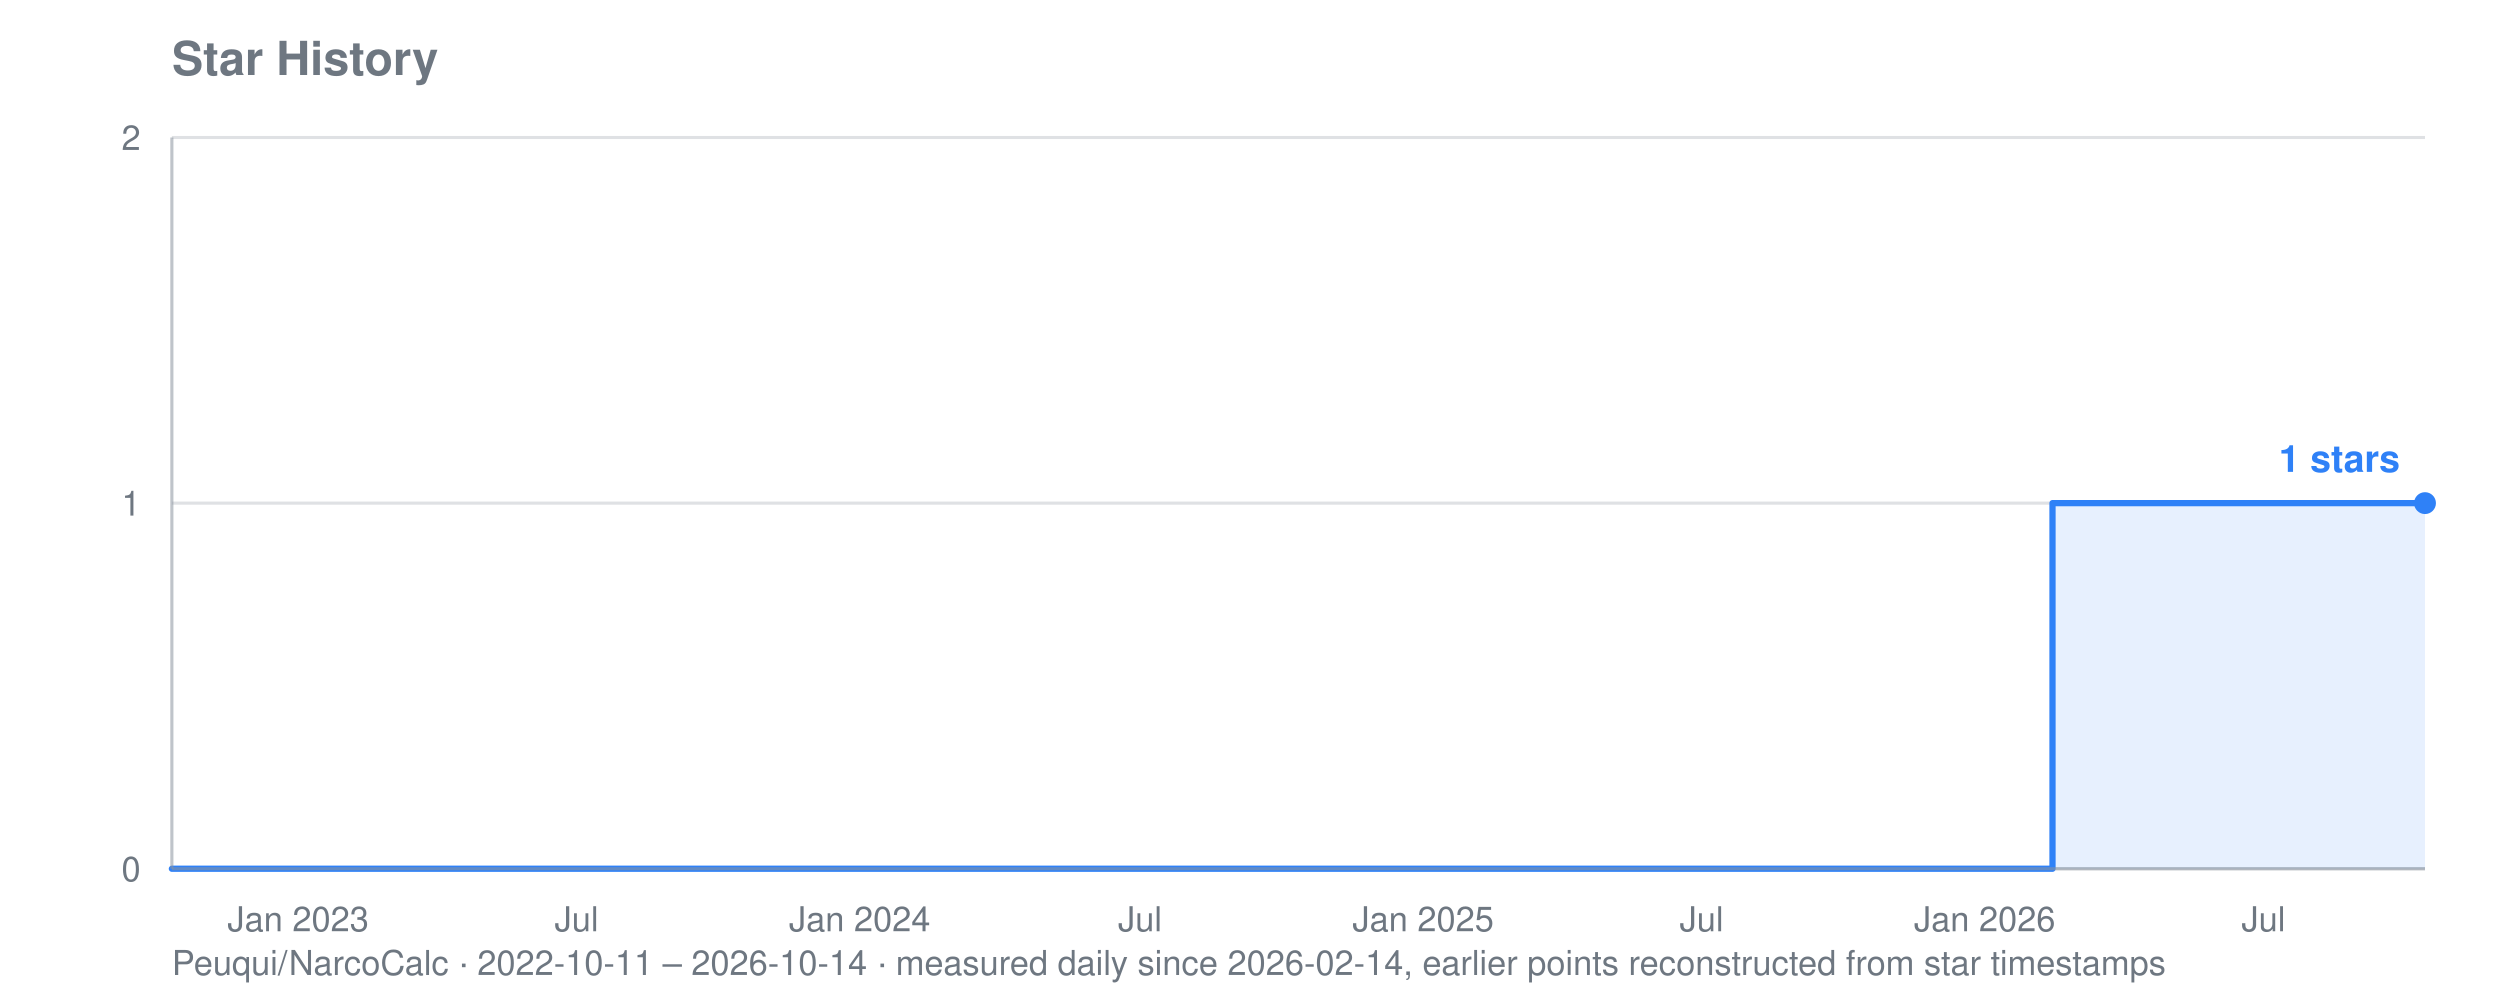
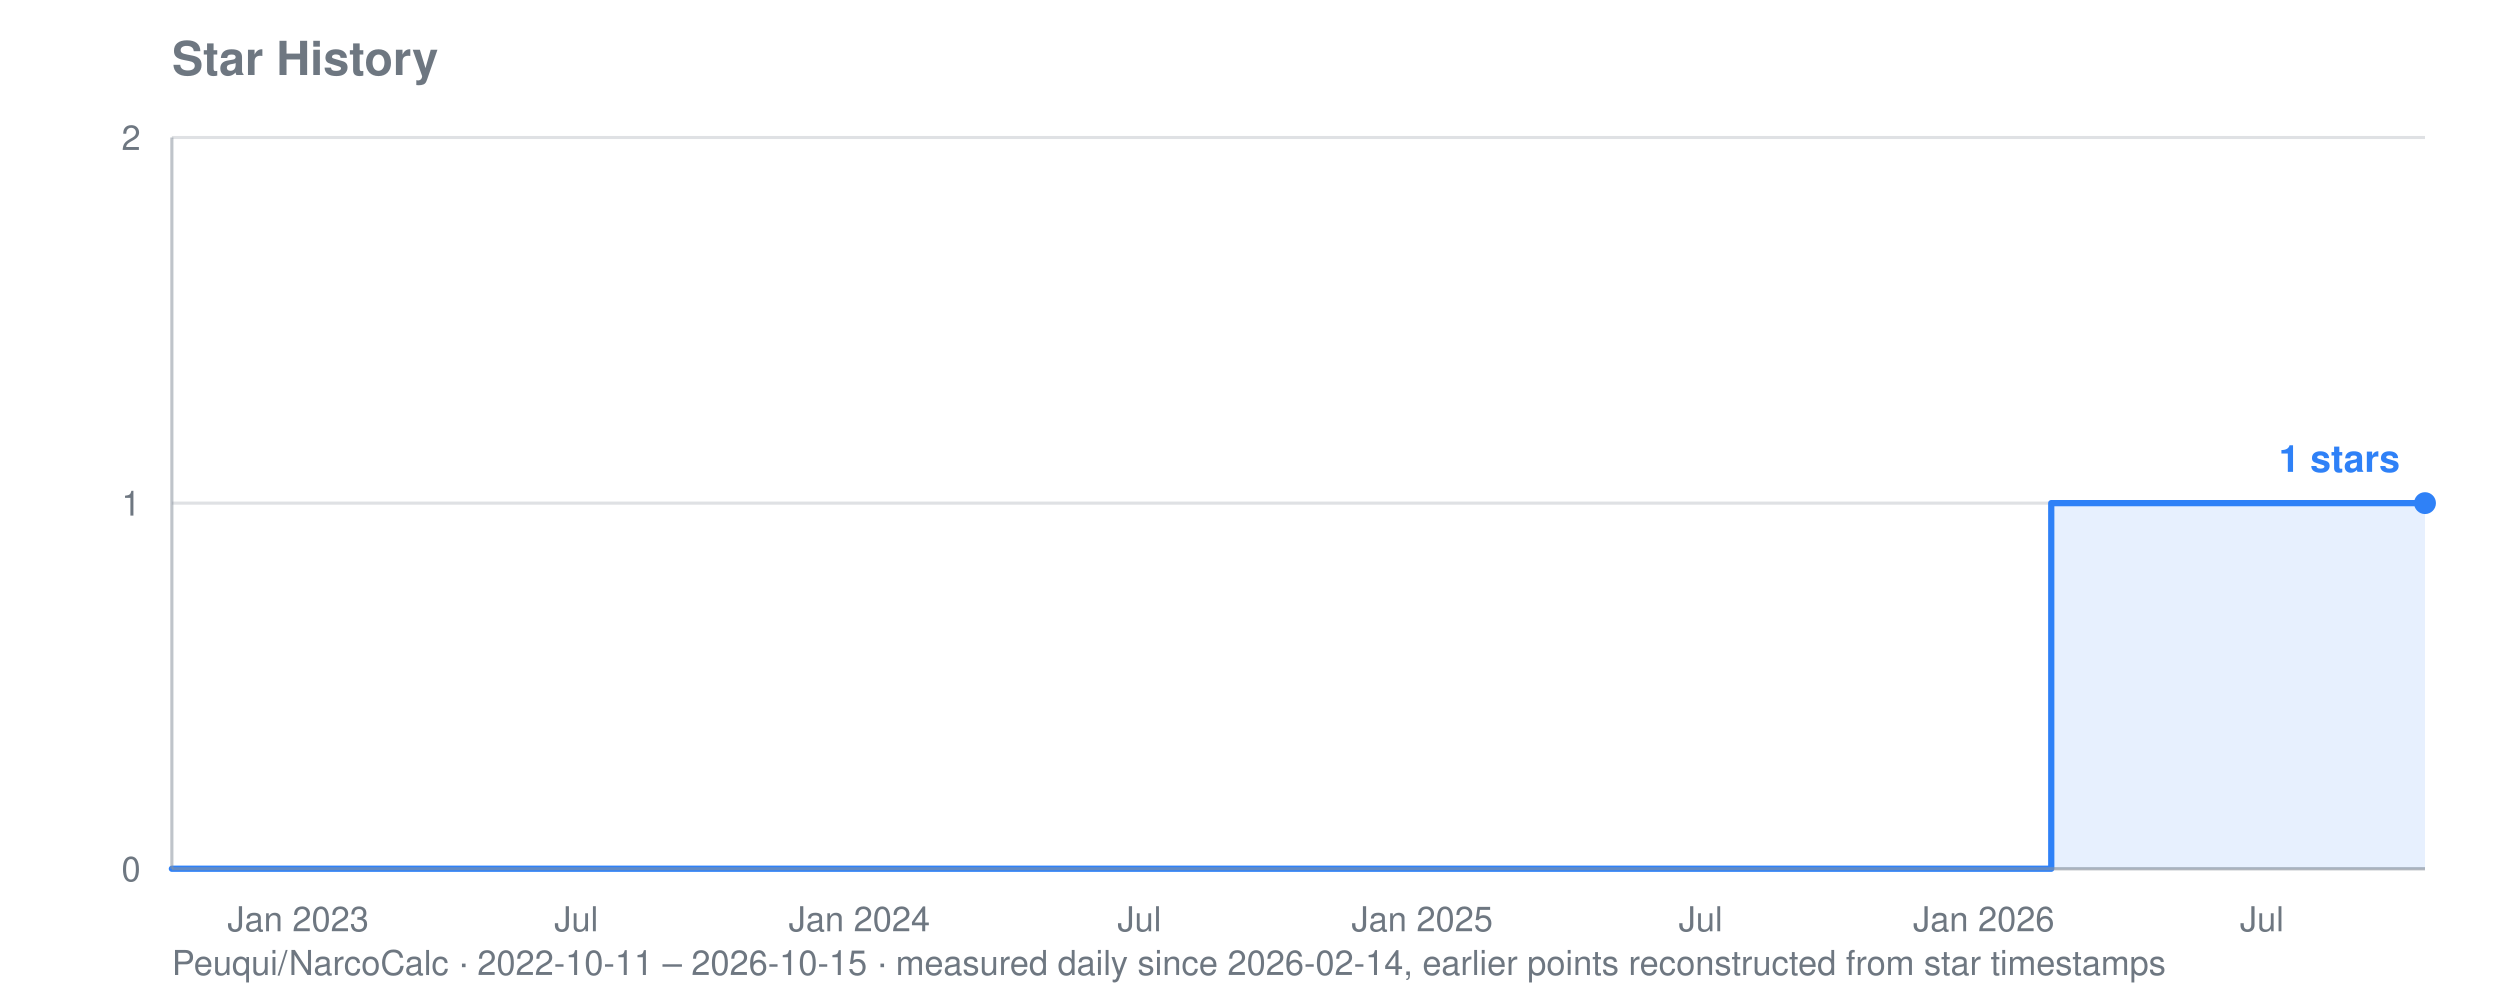
<svg xmlns="http://www.w3.org/2000/svg" viewBox="0 0 800 320" width="800" height="320" role="img" aria-label="Star history for Peuqui/NarcoCalc: 1 stars">
  <text font-family="system-ui, -apple-system, Segoe UI, Helvetica, Arial, sans-serif" font-size="15" font-weight="600" fill="#6e7781" x="55" y="24">Star History</text>
-   <text font-family="system-ui, -apple-system, Segoe UI, Helvetica, Arial, sans-serif" font-size="11" fill="#6e7781" x="55" y="312">Peuqui/NarcoCalc · 2022-10-11 – 2026-10-14 · measured daily since 2026-02-14, earlier points reconstructed from star timestamps</text>
+   <text font-family="system-ui, -apple-system, Segoe UI, Helvetica, Arial, sans-serif" font-size="11" fill="#6e7781" x="55" y="312">Peuqui/NarcoCalc · 2022-10-11 – 2026-10-15 · measured daily since 2026-02-14, earlier points reconstructed from star timestamps</text>
  <line stroke="#8b949e" stroke-width="1" opacity="0.28" x1="55" y1="278.0" x2="776" y2="278.0" />
  <text font-family="system-ui, -apple-system, Segoe UI, Helvetica, Arial, sans-serif" font-size="11" fill="#6e7781" x="45" y="282.0" text-anchor="end">0</text>
  <line stroke="#8b949e" stroke-width="1" opacity="0.28" x1="55" y1="161.0" x2="776" y2="161.0" />
  <text font-family="system-ui, -apple-system, Segoe UI, Helvetica, Arial, sans-serif" font-size="11" fill="#6e7781" x="45" y="165.0" text-anchor="end">1</text>
  <line stroke="#8b949e" stroke-width="1" opacity="0.28" x1="55" y1="44.0" x2="776" y2="44.0" />
  <text font-family="system-ui, -apple-system, Segoe UI, Helvetica, Arial, sans-serif" font-size="11" fill="#6e7781" x="45" y="48.0" text-anchor="end">2</text>
  <text font-family="system-ui, -apple-system, Segoe UI, Helvetica, Arial, sans-serif" font-size="11" fill="#6e7781" x="95.4" y="298" text-anchor="middle">Jan 2023</text>
-   <text font-family="system-ui, -apple-system, Segoe UI, Helvetica, Arial, sans-serif" font-size="11" fill="#6e7781" x="184.5" y="298" text-anchor="middle">Jul</text>
-   <text font-family="system-ui, -apple-system, Segoe UI, Helvetica, Arial, sans-serif" font-size="11" fill="#6e7781" x="275.1" y="298" text-anchor="middle">Jan 2024</text>
-   <text font-family="system-ui, -apple-system, Segoe UI, Helvetica, Arial, sans-serif" font-size="11" fill="#6e7781" x="364.8" y="298" text-anchor="middle">Jul</text>
-   <text font-family="system-ui, -apple-system, Segoe UI, Helvetica, Arial, sans-serif" font-size="11" fill="#6e7781" x="455.4" y="298" text-anchor="middle">Jan 2025</text>
-   <text font-family="system-ui, -apple-system, Segoe UI, Helvetica, Arial, sans-serif" font-size="11" fill="#6e7781" x="544.5" y="298" text-anchor="middle">Jul</text>
-   <text font-family="system-ui, -apple-system, Segoe UI, Helvetica, Arial, sans-serif" font-size="11" fill="#6e7781" x="635.1" y="298" text-anchor="middle">Jan 2026</text>
-   <text font-family="system-ui, -apple-system, Segoe UI, Helvetica, Arial, sans-serif" font-size="11" fill="#6e7781" x="724.3" y="298" text-anchor="middle">Jul</text>
-   <polygon fill="#2f81f7" opacity="0.12" points="55.0,278.0 55.0,278.0 656.8,278.0 656.8,161.0 657.3,161.0 657.3,161.0 657.8,161.0 657.8,161.0 658.3,161.0 658.3,161.0 658.8,161.0 658.8,161.0 659.3,161.0 659.3,161.0 659.8,161.0 659.8,161.0 660.3,161.0 660.3,161.0 660.8,161.0 660.8,161.0 661.3,161.0 661.3,161.0 661.3,161.0 661.3,161.0 661.3,161.0 661.3,161.0 661.3,161.0 661.3,161.0 661.7,161.0 661.7,161.0 662.2,161.0 662.2,161.0 662.7,161.0 662.7,161.0 663.2,161.0 663.2,161.0 663.7,161.0 663.7,161.0 664.2,161.0 664.2,161.0 664.7,161.0 664.7,161.0 665.2,161.0 665.2,161.0 665.7,161.0 665.7,161.0 666.2,161.0 666.2,161.0 666.7,161.0 666.7,161.0 667.2,161.0 667.2,161.0 667.7,161.0 667.7,161.0 668.1,161.0 668.1,161.0 668.6,161.0 668.6,161.0 669.1,161.0 669.1,161.0 669.6,161.0 669.6,161.0 670.1,161.0 670.1,161.0 670.6,161.0 670.6,161.0 671.1,161.0 671.1,161.0 671.6,161.0 671.6,161.0 672.1,161.0 672.1,161.0 672.6,161.0 672.6,161.0 673.1,161.0 673.1,161.0 673.6,161.0 673.6,161.0 674.1,161.0 674.1,161.0 674.5,161.0 674.5,161.0 675.0,161.0 675.0,161.0 675.5,161.0 675.5,161.0 676.0,161.0 676.0,161.0 676.5,161.0 676.5,161.0 677.0,161.0 677.0,161.0 677.5,161.0 677.5,161.0 678.0,161.0 678.0,161.0 678.5,161.0 678.5,161.0 679.0,161.0 679.0,161.0 679.5,161.0 679.5,161.0 680.0,161.0 680.0,161.0 680.5,161.0 680.5,161.0 681.0,161.0 681.0,161.0 681.4,161.0 681.4,161.0 681.9,161.0 681.9,161.0 682.4,161.0 682.4,161.0 682.9,161.0 682.9,161.0 683.4,161.0 683.4,161.0 683.9,161.0 683.9,161.0 684.4,161.0 684.4,161.0 684.9,161.0 684.9,161.0 685.4,161.0 685.4,161.0 685.9,161.0 685.9,161.0 686.4,161.0 686.4,161.0 686.9,161.0 686.9,161.0 687.4,161.0 687.4,161.0 687.8,161.0 687.8,161.0 688.3,161.0 688.3,161.0 688.8,161.0 688.8,161.0 689.3,161.0 689.3,161.0 689.8,161.0 689.8,161.0 690.3,161.0 690.3,161.0 690.8,161.0 690.8,161.0 691.3,161.0 691.3,161.0 691.8,161.0 691.8,161.0 692.3,161.0 692.3,161.0 692.8,161.0 692.8,161.0 693.3,161.0 693.3,161.0 693.8,161.0 693.8,161.0 694.2,161.0 694.2,161.0 694.7,161.0 694.7,161.0 695.2,161.0 695.2,161.0 695.7,161.0 695.7,161.0 696.2,161.0 696.2,161.0 696.7,161.0 696.7,161.0 697.2,161.0 697.2,161.0 697.7,161.0 697.7,161.0 698.2,161.0 698.2,161.0 698.7,161.0 698.7,161.0 699.2,161.0 699.2,161.0 699.7,161.0 699.7,161.0 700.2,161.0 700.2,161.0 700.6,161.0 700.6,161.0 701.1,161.0 701.1,161.0 701.6,161.0 701.6,161.0 702.1,161.0 702.1,161.0 702.6,161.0 702.6,161.0 703.1,161.0 703.1,161.0 703.6,161.0 703.6,161.0 704.1,161.0 704.1,161.0 704.6,161.0 704.6,161.0 705.1,161.0 705.1,161.0 705.6,161.0 705.6,161.0 706.1,161.0 706.1,161.0 706.6,161.0 706.6,161.0 707.1,161.0 707.1,161.0 707.5,161.0 707.5,161.0 708.0,161.0 708.0,161.0 708.5,161.0 708.5,161.0 709.0,161.0 709.0,161.0 709.5,161.0 709.5,161.0 710.0,161.0 710.0,161.0 710.5,161.0 710.5,161.0 711.0,161.0 711.0,161.0 711.5,161.0 711.5,161.0 712.0,161.0 712.0,161.0 712.5,161.0 712.5,161.0 713.0,161.0 713.0,161.0 713.5,161.0 713.5,161.0 713.9,161.0 713.9,161.0 714.4,161.0 714.4,161.0 714.9,161.0 714.9,161.0 715.4,161.0 715.4,161.0 715.9,161.0 715.9,161.0 716.4,161.0 716.4,161.0 716.9,161.0 716.9,161.0 717.4,161.0 717.4,161.0 717.9,161.0 717.9,161.0 718.4,161.0 718.4,161.0 718.9,161.0 718.9,161.0 719.4,161.0 719.4,161.0 719.9,161.0 719.9,161.0 720.3,161.0 720.3,161.0 720.8,161.0 720.8,161.0 721.3,161.0 721.3,161.0 721.8,161.0 721.8,161.0 722.3,161.0 722.3,161.0 722.8,161.0 722.8,161.0 723.3,161.0 723.3,161.0 723.8,161.0 723.8,161.0 724.3,161.0 724.3,161.0 724.8,161.0 724.8,161.0 725.3,161.0 725.3,161.0 725.8,161.0 725.8,161.0 726.3,161.0 726.3,161.0 726.8,161.0 726.8,161.0 727.2,161.0 727.2,161.0 727.7,161.0 727.7,161.0 728.2,161.0 728.2,161.0 728.7,161.0 728.7,161.0 729.2,161.0 729.2,161.0 729.7,161.0 729.7,161.0 730.2,161.0 730.2,161.0 730.7,161.0 730.7,161.0 731.2,161.0 731.2,161.0 731.7,161.0 731.7,161.0 732.2,161.0 732.2,161.0 732.7,161.0 732.7,161.0 733.2,161.0 733.2,161.0 733.6,161.0 733.6,161.0 734.1,161.0 734.1,161.0 734.6,161.0 734.6,161.0 735.1,161.0 735.1,161.0 735.6,161.0 735.6,161.0 736.1,161.0 736.1,161.0 736.6,161.0 736.6,161.0 737.1,161.0 737.1,161.0 737.6,161.0 737.6,161.0 738.1,161.0 738.1,161.0 738.6,161.0 738.6,161.0 739.1,161.0 739.1,161.0 739.6,161.0 739.6,161.0 740.0,161.0 740.0,161.0 740.5,161.0 740.5,161.0 741.0,161.0 741.0,161.0 741.5,161.0 741.5,161.0 742.0,161.0 742.0,161.0 742.5,161.0 742.5,161.0 743.0,161.0 743.0,161.0 743.5,161.0 743.5,161.0 744.0,161.0 744.0,161.0 744.5,161.0 744.5,161.0 745.0,161.0 745.0,161.0 745.5,161.0 745.5,161.0 746.0,161.0 746.0,161.0 746.5,161.0 746.5,161.0 746.9,161.0 746.9,161.0 747.4,161.0 747.4,161.0 747.9,161.0 747.9,161.0 748.4,161.0 748.4,161.0 748.9,161.0 748.9,161.0 749.4,161.0 749.4,161.0 749.9,161.0 749.9,161.0 750.4,161.0 750.4,161.0 750.9,161.0 750.9,161.0 751.4,161.0 751.4,161.0 751.9,161.0 751.9,161.0 752.4,161.0 752.4,161.0 752.9,161.0 752.9,161.0 753.3,161.0 753.3,161.0 753.8,161.0 753.8,161.0 754.3,161.0 754.3,161.0 754.8,161.0 754.8,161.0 755.3,161.0 755.3,161.0 755.8,161.0 755.8,161.0 756.3,161.0 756.3,161.0 756.8,161.0 756.8,161.0 757.3,161.0 757.3,161.0 757.8,161.0 757.8,161.0 758.3,161.0 758.3,161.0 758.8,161.0 758.8,161.0 759.3,161.0 759.3,161.0 759.7,161.0 759.7,161.0 760.2,161.0 760.2,161.0 760.7,161.0 760.7,161.0 761.2,161.0 761.2,161.0 761.7,161.0 761.7,161.0 762.2,161.0 762.2,161.0 762.7,161.0 762.7,161.0 763.2,161.0 763.2,161.0 763.7,161.0 763.7,161.0 764.2,161.0 764.2,161.0 764.7,161.0 764.7,161.0 765.2,161.0 765.2,161.0 765.7,161.0 765.7,161.0 766.2,161.0 766.2,161.0 766.6,161.0 766.6,161.0 767.1,161.0 767.1,161.0 767.6,161.0 767.6,161.0 768.1,161.0 768.1,161.0 768.6,161.0 768.6,161.0 769.1,161.0 769.1,161.0 769.6,161.0 769.6,161.0 770.1,161.0 770.1,161.0 770.6,161.0 770.6,161.0 771.1,161.0 771.1,161.0 771.6,161.0 771.6,161.0 772.1,161.0 772.1,161.0 772.6,161.0 772.6,161.0 773.0,161.0 773.0,161.0 773.5,161.0 773.5,161.0 774.0,161.0 774.0,161.0 774.5,161.0 774.5,161.0 775.0,161.0 775.0,161.0 775.5,161.0 775.5,161.0 776.0,161.0 776.0,161.0 776.0,278.0" />
-   <polyline fill="none" stroke="#2f81f7" stroke-width="2" stroke-linejoin="round" stroke-linecap="round" points="55.0,278.0 656.8,278.0 656.8,161.0 657.3,161.0 657.3,161.0 657.8,161.0 657.8,161.0 658.3,161.0 658.3,161.0 658.8,161.0 658.8,161.0 659.3,161.0 659.3,161.0 659.8,161.0 659.8,161.0 660.3,161.0 660.3,161.0 660.8,161.0 660.8,161.0 661.3,161.0 661.3,161.0 661.3,161.0 661.3,161.0 661.3,161.0 661.3,161.0 661.3,161.0 661.3,161.0 661.7,161.0 661.7,161.0 662.2,161.0 662.2,161.0 662.7,161.0 662.7,161.0 663.2,161.0 663.2,161.0 663.7,161.0 663.7,161.0 664.2,161.0 664.2,161.0 664.7,161.0 664.7,161.0 665.2,161.0 665.2,161.0 665.7,161.0 665.7,161.0 666.2,161.0 666.2,161.0 666.7,161.0 666.7,161.0 667.2,161.0 667.2,161.0 667.7,161.0 667.7,161.0 668.1,161.0 668.1,161.0 668.6,161.0 668.6,161.0 669.1,161.0 669.1,161.0 669.6,161.0 669.6,161.0 670.1,161.0 670.1,161.0 670.6,161.0 670.6,161.0 671.1,161.0 671.1,161.0 671.6,161.0 671.6,161.0 672.1,161.0 672.1,161.0 672.6,161.0 672.6,161.0 673.1,161.0 673.1,161.0 673.6,161.0 673.6,161.0 674.1,161.0 674.1,161.0 674.5,161.0 674.5,161.0 675.0,161.0 675.0,161.0 675.5,161.0 675.5,161.0 676.0,161.0 676.0,161.0 676.5,161.0 676.5,161.0 677.0,161.0 677.0,161.0 677.5,161.0 677.5,161.0 678.0,161.0 678.0,161.0 678.5,161.0 678.5,161.0 679.0,161.0 679.0,161.0 679.5,161.0 679.5,161.0 680.0,161.0 680.0,161.0 680.5,161.0 680.5,161.0 681.0,161.0 681.0,161.0 681.4,161.0 681.4,161.0 681.9,161.0 681.9,161.0 682.4,161.0 682.4,161.0 682.9,161.0 682.9,161.0 683.4,161.0 683.4,161.0 683.9,161.0 683.9,161.0 684.4,161.0 684.4,161.0 684.9,161.0 684.9,161.0 685.4,161.0 685.4,161.0 685.9,161.0 685.9,161.0 686.4,161.0 686.4,161.0 686.9,161.0 686.9,161.0 687.4,161.0 687.4,161.0 687.8,161.0 687.8,161.0 688.3,161.0 688.3,161.0 688.8,161.0 688.8,161.0 689.3,161.0 689.3,161.0 689.8,161.0 689.8,161.0 690.3,161.0 690.3,161.0 690.8,161.0 690.8,161.0 691.3,161.0 691.3,161.0 691.8,161.0 691.8,161.0 692.3,161.0 692.3,161.0 692.8,161.0 692.8,161.0 693.3,161.0 693.3,161.0 693.8,161.0 693.8,161.0 694.2,161.0 694.2,161.0 694.7,161.0 694.7,161.0 695.2,161.0 695.2,161.0 695.7,161.0 695.7,161.0 696.2,161.0 696.2,161.0 696.7,161.0 696.7,161.0 697.2,161.0 697.2,161.0 697.7,161.0 697.7,161.0 698.2,161.0 698.2,161.0 698.7,161.0 698.7,161.0 699.2,161.0 699.2,161.0 699.7,161.0 699.7,161.0 700.2,161.0 700.2,161.0 700.6,161.0 700.6,161.0 701.1,161.0 701.1,161.0 701.6,161.0 701.6,161.0 702.1,161.0 702.1,161.0 702.6,161.0 702.6,161.0 703.1,161.0 703.1,161.0 703.6,161.0 703.6,161.0 704.1,161.0 704.1,161.0 704.6,161.0 704.6,161.0 705.1,161.0 705.1,161.0 705.6,161.0 705.6,161.0 706.1,161.0 706.1,161.0 706.6,161.0 706.6,161.0 707.1,161.0 707.1,161.0 707.5,161.0 707.5,161.0 708.0,161.0 708.0,161.0 708.5,161.0 708.5,161.0 709.0,161.0 709.0,161.0 709.5,161.0 709.5,161.0 710.0,161.0 710.0,161.0 710.5,161.0 710.5,161.0 711.0,161.0 711.0,161.0 711.5,161.0 711.5,161.0 712.0,161.0 712.0,161.0 712.5,161.0 712.5,161.0 713.0,161.0 713.0,161.0 713.5,161.0 713.5,161.0 713.9,161.0 713.9,161.0 714.4,161.0 714.4,161.0 714.9,161.0 714.9,161.0 715.4,161.0 715.4,161.0 715.9,161.0 715.9,161.0 716.4,161.0 716.4,161.0 716.9,161.0 716.9,161.0 717.4,161.0 717.4,161.0 717.9,161.0 717.9,161.0 718.4,161.0 718.4,161.0 718.9,161.0 718.9,161.0 719.4,161.0 719.4,161.0 719.9,161.0 719.9,161.0 720.3,161.0 720.3,161.0 720.8,161.0 720.8,161.0 721.3,161.0 721.3,161.0 721.8,161.0 721.8,161.0 722.3,161.0 722.3,161.0 722.8,161.0 722.8,161.0 723.3,161.0 723.3,161.0 723.8,161.0 723.8,161.0 724.3,161.0 724.3,161.0 724.8,161.0 724.8,161.0 725.3,161.0 725.3,161.0 725.8,161.0 725.8,161.0 726.3,161.0 726.3,161.0 726.8,161.0 726.8,161.0 727.2,161.0 727.2,161.0 727.7,161.0 727.7,161.0 728.2,161.0 728.2,161.0 728.7,161.0 728.7,161.0 729.2,161.0 729.2,161.0 729.7,161.0 729.7,161.0 730.2,161.0 730.2,161.0 730.7,161.0 730.7,161.0 731.2,161.0 731.2,161.0 731.7,161.0 731.7,161.0 732.2,161.0 732.2,161.0 732.7,161.0 732.7,161.0 733.2,161.0 733.2,161.0 733.6,161.0 733.6,161.0 734.1,161.0 734.1,161.0 734.6,161.0 734.6,161.0 735.1,161.0 735.1,161.0 735.6,161.0 735.6,161.0 736.1,161.0 736.1,161.0 736.6,161.0 736.6,161.0 737.1,161.0 737.1,161.0 737.6,161.0 737.6,161.0 738.1,161.0 738.1,161.0 738.6,161.0 738.6,161.0 739.1,161.0 739.1,161.0 739.6,161.0 739.6,161.0 740.0,161.0 740.0,161.0 740.5,161.0 740.5,161.0 741.0,161.0 741.0,161.0 741.5,161.0 741.5,161.0 742.0,161.0 742.0,161.0 742.5,161.0 742.5,161.0 743.0,161.0 743.0,161.0 743.5,161.0 743.5,161.0 744.0,161.0 744.0,161.0 744.5,161.0 744.5,161.0 745.0,161.0 745.0,161.0 745.5,161.0 745.5,161.0 746.0,161.0 746.0,161.0 746.5,161.0 746.5,161.0 746.9,161.0 746.9,161.0 747.4,161.0 747.4,161.0 747.9,161.0 747.9,161.0 748.4,161.0 748.4,161.0 748.9,161.0 748.9,161.0 749.4,161.0 749.4,161.0 749.9,161.0 749.9,161.0 750.4,161.0 750.4,161.0 750.9,161.0 750.9,161.0 751.4,161.0 751.4,161.0 751.9,161.0 751.9,161.0 752.4,161.0 752.4,161.0 752.9,161.0 752.9,161.0 753.3,161.0 753.3,161.0 753.8,161.0 753.8,161.0 754.3,161.0 754.3,161.0 754.8,161.0 754.8,161.0 755.3,161.0 755.3,161.0 755.8,161.0 755.8,161.0 756.3,161.0 756.3,161.0 756.8,161.0 756.8,161.0 757.3,161.0 757.3,161.0 757.8,161.0 757.8,161.0 758.3,161.0 758.3,161.0 758.8,161.0 758.8,161.0 759.3,161.0 759.3,161.0 759.7,161.0 759.7,161.0 760.2,161.0 760.2,161.0 760.7,161.0 760.7,161.0 761.2,161.0 761.2,161.0 761.7,161.0 761.7,161.0 762.2,161.0 762.2,161.0 762.7,161.0 762.7,161.0 763.2,161.0 763.2,161.0 763.7,161.0 763.7,161.0 764.2,161.0 764.2,161.0 764.7,161.0 764.7,161.0 765.2,161.0 765.2,161.0 765.7,161.0 765.7,161.0 766.2,161.0 766.2,161.0 766.6,161.0 766.6,161.0 767.1,161.0 767.1,161.0 767.6,161.0 767.6,161.0 768.1,161.0 768.1,161.0 768.6,161.0 768.6,161.0 769.1,161.0 769.1,161.0 769.6,161.0 769.6,161.0 770.1,161.0 770.1,161.0 770.6,161.0 770.6,161.0 771.1,161.0 771.1,161.0 771.6,161.0 771.6,161.0 772.1,161.0 772.1,161.0 772.6,161.0 772.6,161.0 773.0,161.0 773.0,161.0 773.5,161.0 773.5,161.0 774.0,161.0 774.0,161.0 774.5,161.0 774.5,161.0 775.0,161.0 775.0,161.0 775.5,161.0 775.5,161.0 776.0,161.0 776.0,161.0" />
+   <text font-family="system-ui, -apple-system, Segoe UI, Helvetica, Arial, sans-serif" font-size="11" fill="#6e7781" x="184.4" y="298" text-anchor="middle">Jul</text>
+   <text font-family="system-ui, -apple-system, Segoe UI, Helvetica, Arial, sans-serif" font-size="11" fill="#6e7781" x="275.0" y="298" text-anchor="middle">Jan 2024</text>
+   <text font-family="system-ui, -apple-system, Segoe UI, Helvetica, Arial, sans-serif" font-size="11" fill="#6e7781" x="364.6" y="298" text-anchor="middle">Jul</text>
+   <text font-family="system-ui, -apple-system, Segoe UI, Helvetica, Arial, sans-serif" font-size="11" fill="#6e7781" x="455.1" y="298" text-anchor="middle">Jan 2025</text>
+   <text font-family="system-ui, -apple-system, Segoe UI, Helvetica, Arial, sans-serif" font-size="11" fill="#6e7781" x="544.2" y="298" text-anchor="middle">Jul</text>
+   <text font-family="system-ui, -apple-system, Segoe UI, Helvetica, Arial, sans-serif" font-size="11" fill="#6e7781" x="634.8" y="298" text-anchor="middle">Jan 2026</text>
+   <text font-family="system-ui, -apple-system, Segoe UI, Helvetica, Arial, sans-serif" font-size="11" fill="#6e7781" x="723.8" y="298" text-anchor="middle">Jul</text>
+   <polygon fill="#2f81f7" opacity="0.12" points="55.0,278.0 55.0,278.0 656.4,278.0 656.4,161.0 656.9,161.0 656.9,161.0 657.4,161.0 657.4,161.0 657.9,161.0 657.9,161.0 658.4,161.0 658.4,161.0 658.9,161.0 658.9,161.0 659.4,161.0 659.4,161.0 659.9,161.0 659.9,161.0 660.3,161.0 660.3,161.0 660.8,161.0 660.8,161.0 660.8,161.0 660.8,161.0 660.8,161.0 660.8,161.0 660.8,161.0 660.8,161.0 661.3,161.0 661.3,161.0 661.8,161.0 661.8,161.0 662.3,161.0 662.3,161.0 662.8,161.0 662.8,161.0 663.3,161.0 663.3,161.0 663.8,161.0 663.8,161.0 664.3,161.0 664.3,161.0 664.8,161.0 664.8,161.0 665.3,161.0 665.3,161.0 665.8,161.0 665.8,161.0 666.3,161.0 666.3,161.0 666.7,161.0 666.7,161.0 667.2,161.0 667.2,161.0 667.7,161.0 667.7,161.0 668.2,161.0 668.2,161.0 668.7,161.0 668.7,161.0 669.2,161.0 669.2,161.0 669.7,161.0 669.7,161.0 670.2,161.0 670.2,161.0 670.7,161.0 670.7,161.0 671.2,161.0 671.2,161.0 671.7,161.0 671.7,161.0 672.2,161.0 672.2,161.0 672.6,161.0 672.6,161.0 673.1,161.0 673.1,161.0 673.6,161.0 673.6,161.0 674.1,161.0 674.1,161.0 674.6,161.0 674.6,161.0 675.1,161.0 675.1,161.0 675.6,161.0 675.6,161.0 676.1,161.0 676.1,161.0 676.6,161.0 676.6,161.0 677.1,161.0 677.1,161.0 677.6,161.0 677.6,161.0 678.1,161.0 678.1,161.0 678.6,161.0 678.6,161.0 679.0,161.0 679.0,161.0 679.5,161.0 679.5,161.0 680.0,161.0 680.0,161.0 680.5,161.0 680.5,161.0 681.0,161.0 681.0,161.0 681.5,161.0 681.5,161.0 682.0,161.0 682.0,161.0 682.5,161.0 682.5,161.0 683.0,161.0 683.0,161.0 683.5,161.0 683.5,161.0 684.0,161.0 684.0,161.0 684.5,161.0 684.5,161.0 685.0,161.0 685.0,161.0 685.4,161.0 685.4,161.0 685.9,161.0 685.9,161.0 686.4,161.0 686.4,161.0 686.9,161.0 686.9,161.0 687.4,161.0 687.4,161.0 687.9,161.0 687.9,161.0 688.4,161.0 688.4,161.0 688.9,161.0 688.9,161.0 689.4,161.0 689.4,161.0 689.9,161.0 689.9,161.0 690.4,161.0 690.4,161.0 690.9,161.0 690.9,161.0 691.4,161.0 691.4,161.0 691.8,161.0 691.8,161.0 692.3,161.0 692.3,161.0 692.8,161.0 692.8,161.0 693.3,161.0 693.3,161.0 693.8,161.0 693.8,161.0 694.3,161.0 694.3,161.0 694.8,161.0 694.8,161.0 695.3,161.0 695.3,161.0 695.8,161.0 695.8,161.0 696.3,161.0 696.3,161.0 696.8,161.0 696.8,161.0 697.3,161.0 697.3,161.0 697.7,161.0 697.7,161.0 698.2,161.0 698.2,161.0 698.7,161.0 698.7,161.0 699.2,161.0 699.2,161.0 699.7,161.0 699.7,161.0 700.2,161.0 700.2,161.0 700.7,161.0 700.7,161.0 701.2,161.0 701.2,161.0 701.7,161.0 701.7,161.0 702.2,161.0 702.2,161.0 702.7,161.0 702.7,161.0 703.2,161.0 703.2,161.0 703.7,161.0 703.7,161.0 704.1,161.0 704.1,161.0 704.6,161.0 704.6,161.0 705.1,161.0 705.1,161.0 705.6,161.0 705.6,161.0 706.1,161.0 706.1,161.0 706.6,161.0 706.6,161.0 707.1,161.0 707.1,161.0 707.6,161.0 707.6,161.0 708.1,161.0 708.1,161.0 708.6,161.0 708.6,161.0 709.1,161.0 709.1,161.0 709.6,161.0 709.6,161.0 710.1,161.0 710.1,161.0 710.5,161.0 710.5,161.0 711.0,161.0 711.0,161.0 711.5,161.0 711.5,161.0 712.0,161.0 712.0,161.0 712.5,161.0 712.5,161.0 713.0,161.0 713.0,161.0 713.5,161.0 713.5,161.0 714.0,161.0 714.0,161.0 714.5,161.0 714.5,161.0 715.0,161.0 715.0,161.0 715.5,161.0 715.5,161.0 716.0,161.0 716.0,161.0 716.4,161.0 716.4,161.0 716.9,161.0 716.9,161.0 717.4,161.0 717.4,161.0 717.9,161.0 717.9,161.0 718.4,161.0 718.4,161.0 718.9,161.0 718.9,161.0 719.4,161.0 719.4,161.0 719.9,161.0 719.9,161.0 720.4,161.0 720.4,161.0 720.9,161.0 720.9,161.0 721.4,161.0 721.4,161.0 721.9,161.0 721.9,161.0 722.4,161.0 722.4,161.0 722.8,161.0 722.8,161.0 723.3,161.0 723.3,161.0 723.8,161.0 723.8,161.0 724.3,161.0 724.3,161.0 724.8,161.0 724.8,161.0 725.3,161.0 725.3,161.0 725.8,161.0 725.8,161.0 726.3,161.0 726.3,161.0 726.8,161.0 726.8,161.0 727.3,161.0 727.3,161.0 727.8,161.0 727.8,161.0 728.3,161.0 728.3,161.0 728.8,161.0 728.8,161.0 729.2,161.0 729.2,161.0 729.7,161.0 729.7,161.0 730.2,161.0 730.2,161.0 730.7,161.0 730.7,161.0 731.2,161.0 731.2,161.0 731.7,161.0 731.7,161.0 732.2,161.0 732.2,161.0 732.7,161.0 732.7,161.0 733.2,161.0 733.2,161.0 733.7,161.0 733.7,161.0 734.2,161.0 734.2,161.0 734.7,161.0 734.7,161.0 735.2,161.0 735.2,161.0 735.6,161.0 735.6,161.0 736.1,161.0 736.1,161.0 736.6,161.0 736.6,161.0 737.1,161.0 737.1,161.0 737.6,161.0 737.6,161.0 738.1,161.0 738.1,161.0 738.6,161.0 738.6,161.0 739.1,161.0 739.1,161.0 739.6,161.0 739.6,161.0 740.1,161.0 740.1,161.0 740.6,161.0 740.6,161.0 741.1,161.0 741.1,161.0 741.5,161.0 741.5,161.0 742.0,161.0 742.0,161.0 742.5,161.0 742.5,161.0 743.0,161.0 743.0,161.0 743.5,161.0 743.5,161.0 744.0,161.0 744.0,161.0 744.5,161.0 744.5,161.0 745.0,161.0 745.0,161.0 745.5,161.0 745.5,161.0 746.0,161.0 746.0,161.0 746.5,161.0 746.5,161.0 747.0,161.0 747.0,161.0 747.5,161.0 747.5,161.0 747.9,161.0 747.9,161.0 748.4,161.0 748.4,161.0 748.9,161.0 748.9,161.0 749.4,161.0 749.4,161.0 749.9,161.0 749.9,161.0 750.4,161.0 750.4,161.0 750.9,161.0 750.9,161.0 751.4,161.0 751.4,161.0 751.9,161.0 751.9,161.0 752.4,161.0 752.4,161.0 752.9,161.0 752.9,161.0 753.4,161.0 753.4,161.0 753.9,161.0 753.9,161.0 754.3,161.0 754.3,161.0 754.8,161.0 754.8,161.0 755.3,161.0 755.3,161.0 755.8,161.0 755.8,161.0 756.3,161.0 756.3,161.0 756.8,161.0 756.8,161.0 757.3,161.0 757.3,161.0 757.8,161.0 757.8,161.0 758.3,161.0 758.3,161.0 758.8,161.0 758.8,161.0 759.3,161.0 759.3,161.0 759.8,161.0 759.8,161.0 760.3,161.0 760.3,161.0 760.7,161.0 760.7,161.0 761.2,161.0 761.2,161.0 761.7,161.0 761.7,161.0 762.2,161.0 762.2,161.0 762.7,161.0 762.7,161.0 763.2,161.0 763.2,161.0 763.7,161.0 763.7,161.0 764.2,161.0 764.2,161.0 764.7,161.0 764.7,161.0 765.2,161.0 765.2,161.0 765.7,161.0 765.7,161.0 766.2,161.0 766.2,161.0 766.6,161.0 766.6,161.0 767.1,161.0 767.1,161.0 767.6,161.0 767.6,161.0 768.1,161.0 768.1,161.0 768.6,161.0 768.6,161.0 769.1,161.0 769.1,161.0 769.6,161.0 769.6,161.0 770.1,161.0 770.1,161.0 770.6,161.0 770.6,161.0 771.1,161.0 771.1,161.0 771.6,161.0 771.6,161.0 772.1,161.0 772.1,161.0 772.6,161.0 772.6,161.0 773.0,161.0 773.0,161.0 773.5,161.0 773.5,161.0 774.0,161.0 774.0,161.0 774.5,161.0 774.5,161.0 775.0,161.0 775.0,161.0 775.5,161.0 775.5,161.0 776.0,161.0 776.0,161.0 776.0,278.0" />
+   <polyline fill="none" stroke="#2f81f7" stroke-width="2" stroke-linejoin="round" stroke-linecap="round" points="55.0,278.0 656.4,278.0 656.4,161.0 656.9,161.0 656.9,161.0 657.4,161.0 657.4,161.0 657.9,161.0 657.9,161.0 658.4,161.0 658.4,161.0 658.9,161.0 658.9,161.0 659.4,161.0 659.4,161.0 659.9,161.0 659.9,161.0 660.3,161.0 660.3,161.0 660.8,161.0 660.8,161.0 660.8,161.0 660.8,161.0 660.8,161.0 660.8,161.0 660.8,161.0 660.8,161.0 661.3,161.0 661.3,161.0 661.8,161.0 661.8,161.0 662.3,161.0 662.3,161.0 662.8,161.0 662.8,161.0 663.3,161.0 663.3,161.0 663.8,161.0 663.8,161.0 664.3,161.0 664.3,161.0 664.8,161.0 664.8,161.0 665.3,161.0 665.3,161.0 665.8,161.0 665.8,161.0 666.3,161.0 666.3,161.0 666.7,161.0 666.7,161.0 667.2,161.0 667.2,161.0 667.7,161.0 667.7,161.0 668.2,161.0 668.2,161.0 668.7,161.0 668.7,161.0 669.2,161.0 669.2,161.0 669.7,161.0 669.7,161.0 670.2,161.0 670.2,161.0 670.7,161.0 670.7,161.0 671.2,161.0 671.2,161.0 671.7,161.0 671.7,161.0 672.2,161.0 672.2,161.0 672.6,161.0 672.6,161.0 673.1,161.0 673.1,161.0 673.6,161.0 673.6,161.0 674.1,161.0 674.1,161.0 674.6,161.0 674.6,161.0 675.1,161.0 675.1,161.0 675.6,161.0 675.6,161.0 676.1,161.0 676.1,161.0 676.6,161.0 676.6,161.0 677.1,161.0 677.1,161.0 677.6,161.0 677.6,161.0 678.1,161.0 678.1,161.0 678.6,161.0 678.6,161.0 679.0,161.0 679.0,161.0 679.5,161.0 679.5,161.0 680.0,161.0 680.0,161.0 680.5,161.0 680.5,161.0 681.0,161.0 681.0,161.0 681.5,161.0 681.5,161.0 682.0,161.0 682.0,161.0 682.5,161.0 682.5,161.0 683.0,161.0 683.0,161.0 683.5,161.0 683.5,161.0 684.0,161.0 684.0,161.0 684.5,161.0 684.5,161.0 685.0,161.0 685.0,161.0 685.4,161.0 685.4,161.0 685.9,161.0 685.9,161.0 686.4,161.0 686.4,161.0 686.9,161.0 686.9,161.0 687.4,161.0 687.4,161.0 687.9,161.0 687.9,161.0 688.4,161.0 688.4,161.0 688.9,161.0 688.9,161.0 689.4,161.0 689.4,161.0 689.9,161.0 689.9,161.0 690.4,161.0 690.4,161.0 690.9,161.0 690.9,161.0 691.4,161.0 691.4,161.0 691.8,161.0 691.8,161.0 692.3,161.0 692.3,161.0 692.8,161.0 692.8,161.0 693.3,161.0 693.3,161.0 693.8,161.0 693.8,161.0 694.3,161.0 694.3,161.0 694.8,161.0 694.8,161.0 695.3,161.0 695.3,161.0 695.8,161.0 695.8,161.0 696.3,161.0 696.3,161.0 696.8,161.0 696.8,161.0 697.3,161.0 697.3,161.0 697.7,161.0 697.7,161.0 698.2,161.0 698.2,161.0 698.7,161.0 698.7,161.0 699.2,161.0 699.2,161.0 699.7,161.0 699.7,161.0 700.2,161.0 700.2,161.0 700.7,161.0 700.7,161.0 701.2,161.0 701.2,161.0 701.7,161.0 701.7,161.0 702.2,161.0 702.2,161.0 702.7,161.0 702.7,161.0 703.2,161.0 703.2,161.0 703.7,161.0 703.7,161.0 704.1,161.0 704.1,161.0 704.6,161.0 704.6,161.0 705.1,161.0 705.1,161.0 705.6,161.0 705.6,161.0 706.1,161.0 706.1,161.0 706.6,161.0 706.6,161.0 707.1,161.0 707.1,161.0 707.6,161.0 707.6,161.0 708.1,161.0 708.1,161.0 708.6,161.0 708.6,161.0 709.1,161.0 709.1,161.0 709.6,161.0 709.6,161.0 710.1,161.0 710.1,161.0 710.5,161.0 710.5,161.0 711.0,161.0 711.0,161.0 711.5,161.0 711.5,161.0 712.0,161.0 712.0,161.0 712.5,161.0 712.5,161.0 713.0,161.0 713.0,161.0 713.5,161.0 713.5,161.0 714.0,161.0 714.0,161.0 714.5,161.0 714.5,161.0 715.0,161.0 715.0,161.0 715.5,161.0 715.5,161.0 716.0,161.0 716.0,161.0 716.4,161.0 716.4,161.0 716.9,161.0 716.9,161.0 717.4,161.0 717.4,161.0 717.9,161.0 717.9,161.0 718.4,161.0 718.4,161.0 718.9,161.0 718.9,161.0 719.4,161.0 719.4,161.0 719.9,161.0 719.9,161.0 720.4,161.0 720.4,161.0 720.9,161.0 720.9,161.0 721.4,161.0 721.4,161.0 721.9,161.0 721.9,161.0 722.4,161.0 722.4,161.0 722.8,161.0 722.8,161.0 723.3,161.0 723.3,161.0 723.8,161.0 723.8,161.0 724.3,161.0 724.3,161.0 724.8,161.0 724.8,161.0 725.3,161.0 725.3,161.0 725.8,161.0 725.8,161.0 726.3,161.0 726.3,161.0 726.8,161.0 726.8,161.0 727.3,161.0 727.3,161.0 727.8,161.0 727.8,161.0 728.3,161.0 728.3,161.0 728.8,161.0 728.8,161.0 729.2,161.0 729.2,161.0 729.7,161.0 729.7,161.0 730.2,161.0 730.2,161.0 730.7,161.0 730.7,161.0 731.2,161.0 731.2,161.0 731.7,161.0 731.7,161.0 732.2,161.0 732.2,161.0 732.7,161.0 732.7,161.0 733.2,161.0 733.2,161.0 733.7,161.0 733.7,161.0 734.2,161.0 734.2,161.0 734.7,161.0 734.7,161.0 735.2,161.0 735.2,161.0 735.6,161.0 735.6,161.0 736.1,161.0 736.1,161.0 736.6,161.0 736.6,161.0 737.1,161.0 737.1,161.0 737.6,161.0 737.6,161.0 738.1,161.0 738.1,161.0 738.6,161.0 738.6,161.0 739.1,161.0 739.1,161.0 739.6,161.0 739.6,161.0 740.1,161.0 740.1,161.0 740.6,161.0 740.6,161.0 741.1,161.0 741.1,161.0 741.5,161.0 741.5,161.0 742.0,161.0 742.0,161.0 742.5,161.0 742.5,161.0 743.0,161.0 743.0,161.0 743.5,161.0 743.5,161.0 744.0,161.0 744.0,161.0 744.5,161.0 744.5,161.0 745.0,161.0 745.0,161.0 745.5,161.0 745.5,161.0 746.0,161.0 746.0,161.0 746.5,161.0 746.5,161.0 747.0,161.0 747.0,161.0 747.5,161.0 747.5,161.0 747.9,161.0 747.9,161.0 748.4,161.0 748.4,161.0 748.9,161.0 748.9,161.0 749.4,161.0 749.4,161.0 749.9,161.0 749.9,161.0 750.4,161.0 750.4,161.0 750.9,161.0 750.9,161.0 751.4,161.0 751.4,161.0 751.9,161.0 751.9,161.0 752.4,161.0 752.4,161.0 752.9,161.0 752.9,161.0 753.4,161.0 753.4,161.0 753.9,161.0 753.9,161.0 754.3,161.0 754.3,161.0 754.8,161.0 754.8,161.0 755.3,161.0 755.3,161.0 755.8,161.0 755.8,161.0 756.3,161.0 756.3,161.0 756.8,161.0 756.8,161.0 757.3,161.0 757.3,161.0 757.8,161.0 757.8,161.0 758.3,161.0 758.3,161.0 758.8,161.0 758.8,161.0 759.3,161.0 759.3,161.0 759.8,161.0 759.8,161.0 760.3,161.0 760.3,161.0 760.7,161.0 760.7,161.0 761.2,161.0 761.2,161.0 761.7,161.0 761.7,161.0 762.2,161.0 762.2,161.0 762.7,161.0 762.7,161.0 763.2,161.0 763.2,161.0 763.7,161.0 763.7,161.0 764.2,161.0 764.2,161.0 764.7,161.0 764.7,161.0 765.2,161.0 765.2,161.0 765.7,161.0 765.7,161.0 766.2,161.0 766.2,161.0 766.6,161.0 766.6,161.0 767.1,161.0 767.1,161.0 767.6,161.0 767.6,161.0 768.1,161.0 768.1,161.0 768.6,161.0 768.6,161.0 769.1,161.0 769.1,161.0 769.6,161.0 769.6,161.0 770.1,161.0 770.1,161.0 770.6,161.0 770.6,161.0 771.1,161.0 771.1,161.0 771.6,161.0 771.6,161.0 772.1,161.0 772.1,161.0 772.6,161.0 772.6,161.0 773.0,161.0 773.0,161.0 773.5,161.0 773.5,161.0 774.0,161.0 774.0,161.0 774.5,161.0 774.5,161.0 775.0,161.0 775.0,161.0 775.5,161.0 775.5,161.0 776.0,161.0 776.0,161.0" />
  <circle fill="#2f81f7" cx="776.0" cy="161.0" r="3.5" />
  <text font-family="system-ui, -apple-system, Segoe UI, Helvetica, Arial, sans-serif" font-size="12" font-weight="600" fill="#2f81f7" x="768.0" y="151.0" text-anchor="end">1 stars</text>
  <line stroke="#8b949e" stroke-width="1" opacity="0.55" x1="55" y1="44" x2="55" y2="278" />
  <line stroke="#8b949e" stroke-width="1" opacity="0.55" x1="55" y1="278" x2="776" y2="278" />
</svg>
